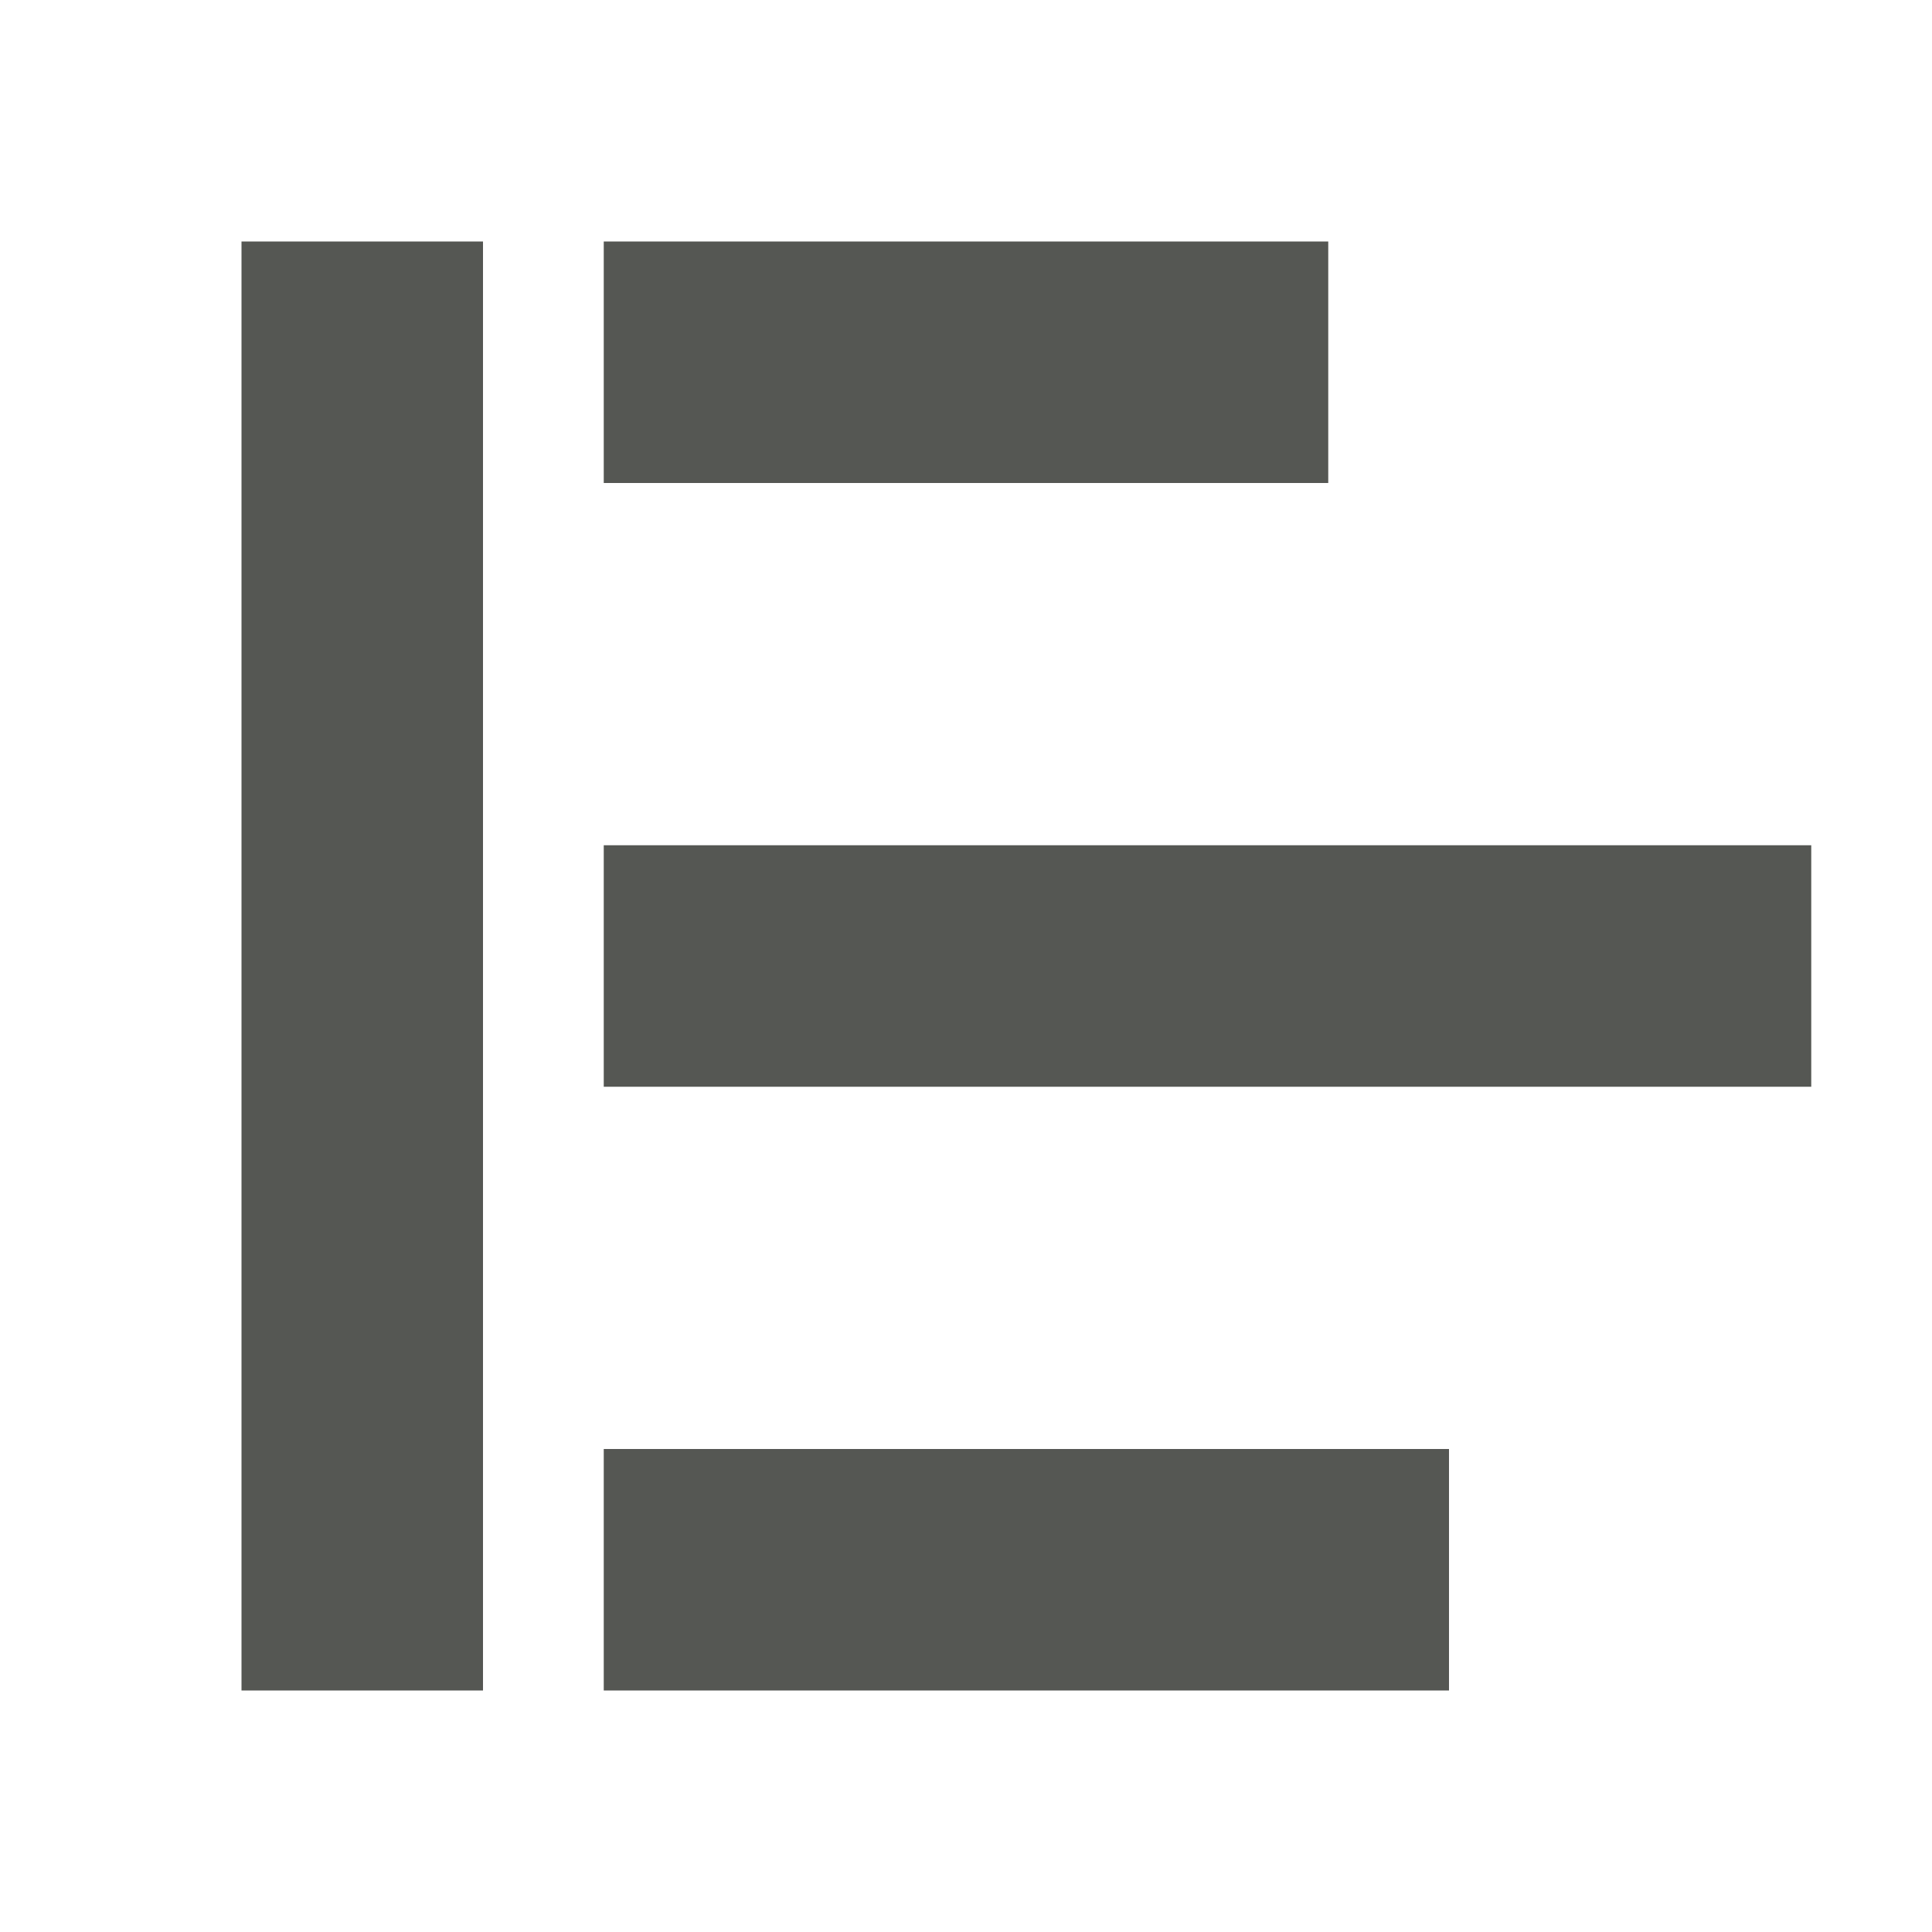
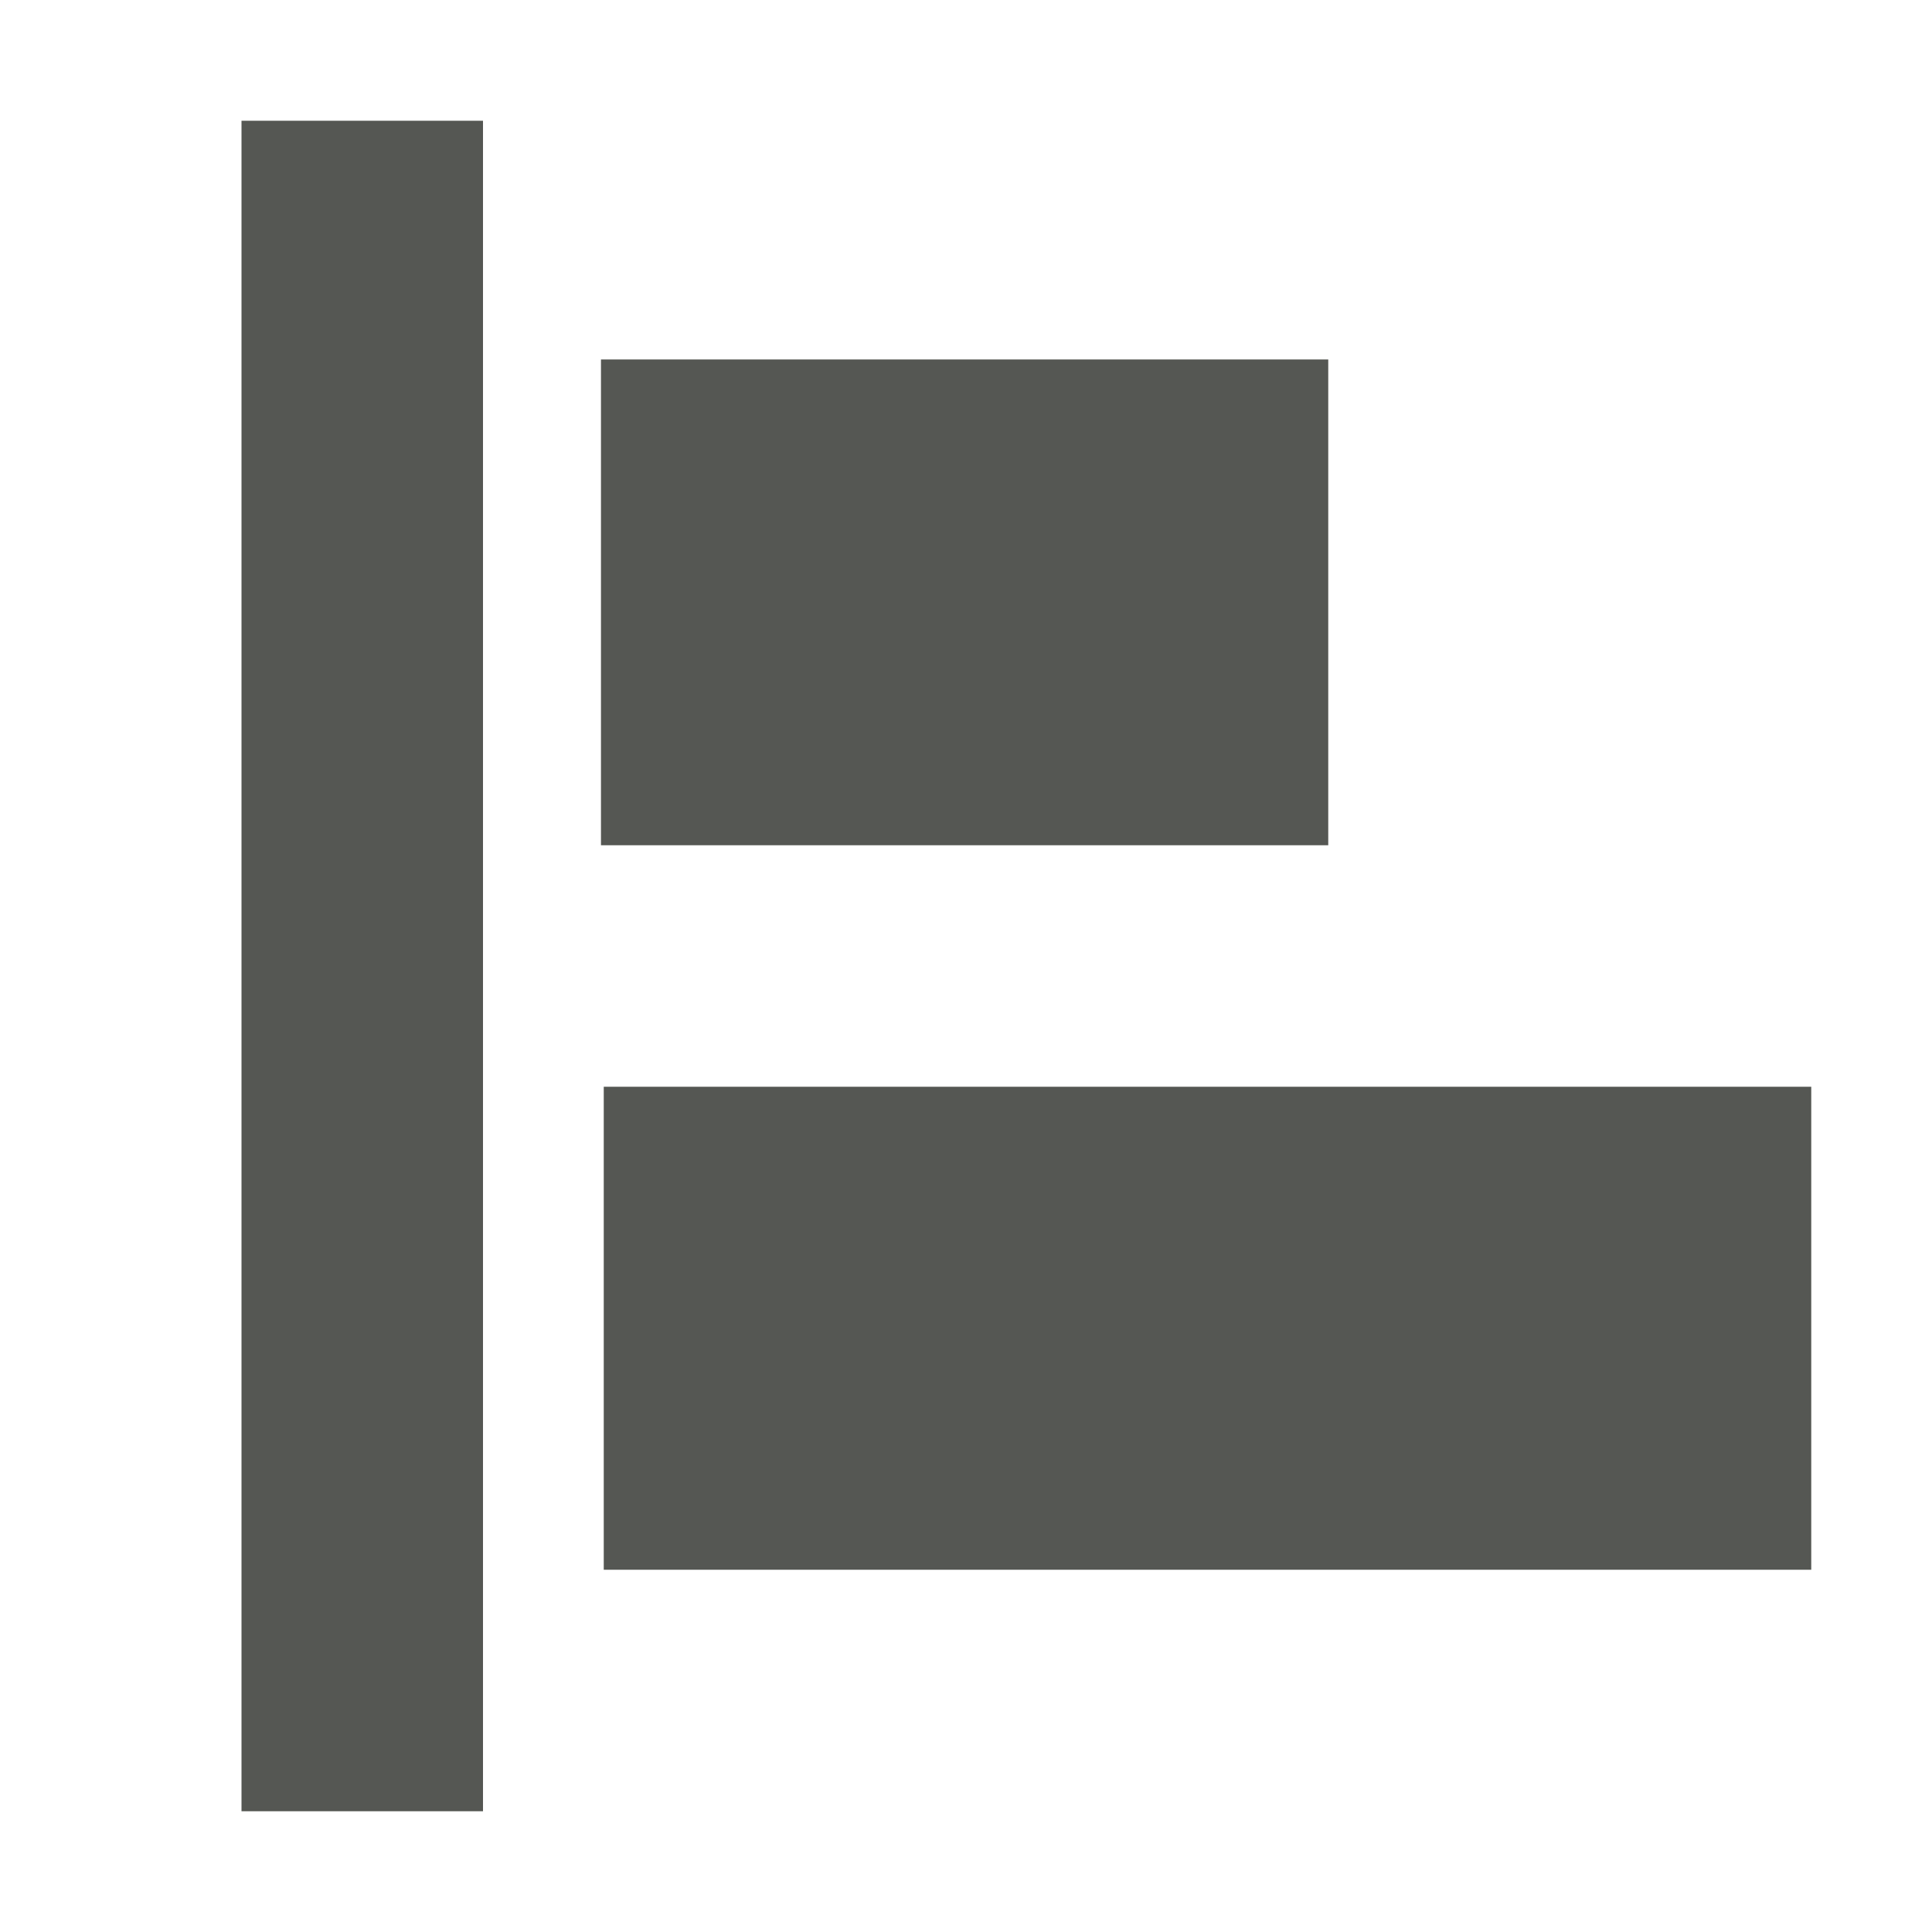
<svg xmlns="http://www.w3.org/2000/svg" viewBox="0 0 16 16">
-   <path d="m15 9h-10v-2h10zm-3 5h-7v-2h7zm-1-10h-6v-2h6zm-7 10h-2v-12h2z" fill="#555753" />
+   <path d="m2 1v14h2v-14zm2.977 1.977v4.023h6.023v-4.023zm.023 6.023v4h10v-4zm0 0" fill="#555753" />
</svg>
